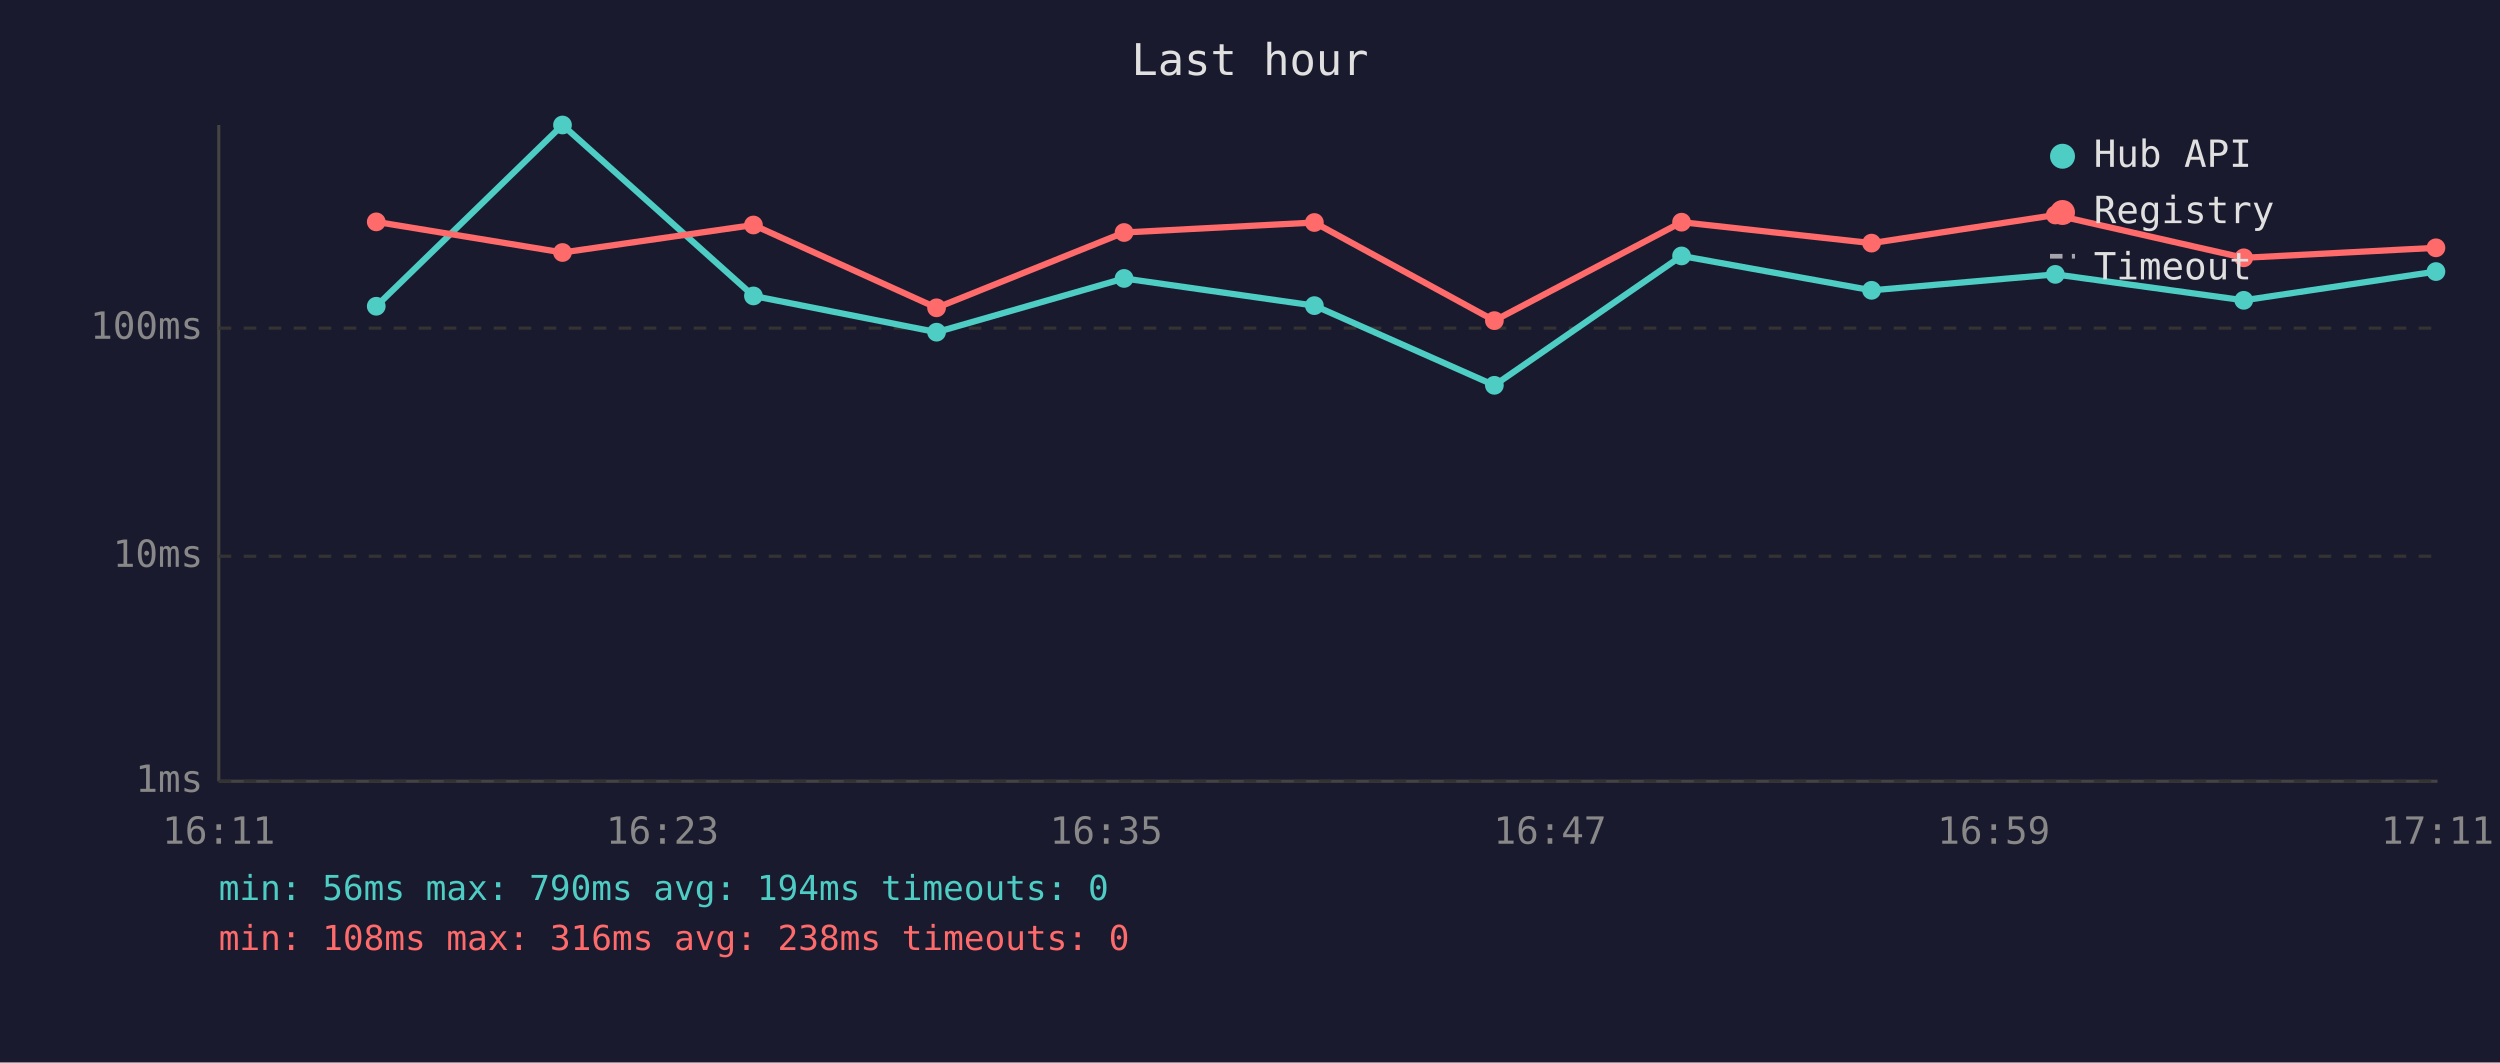
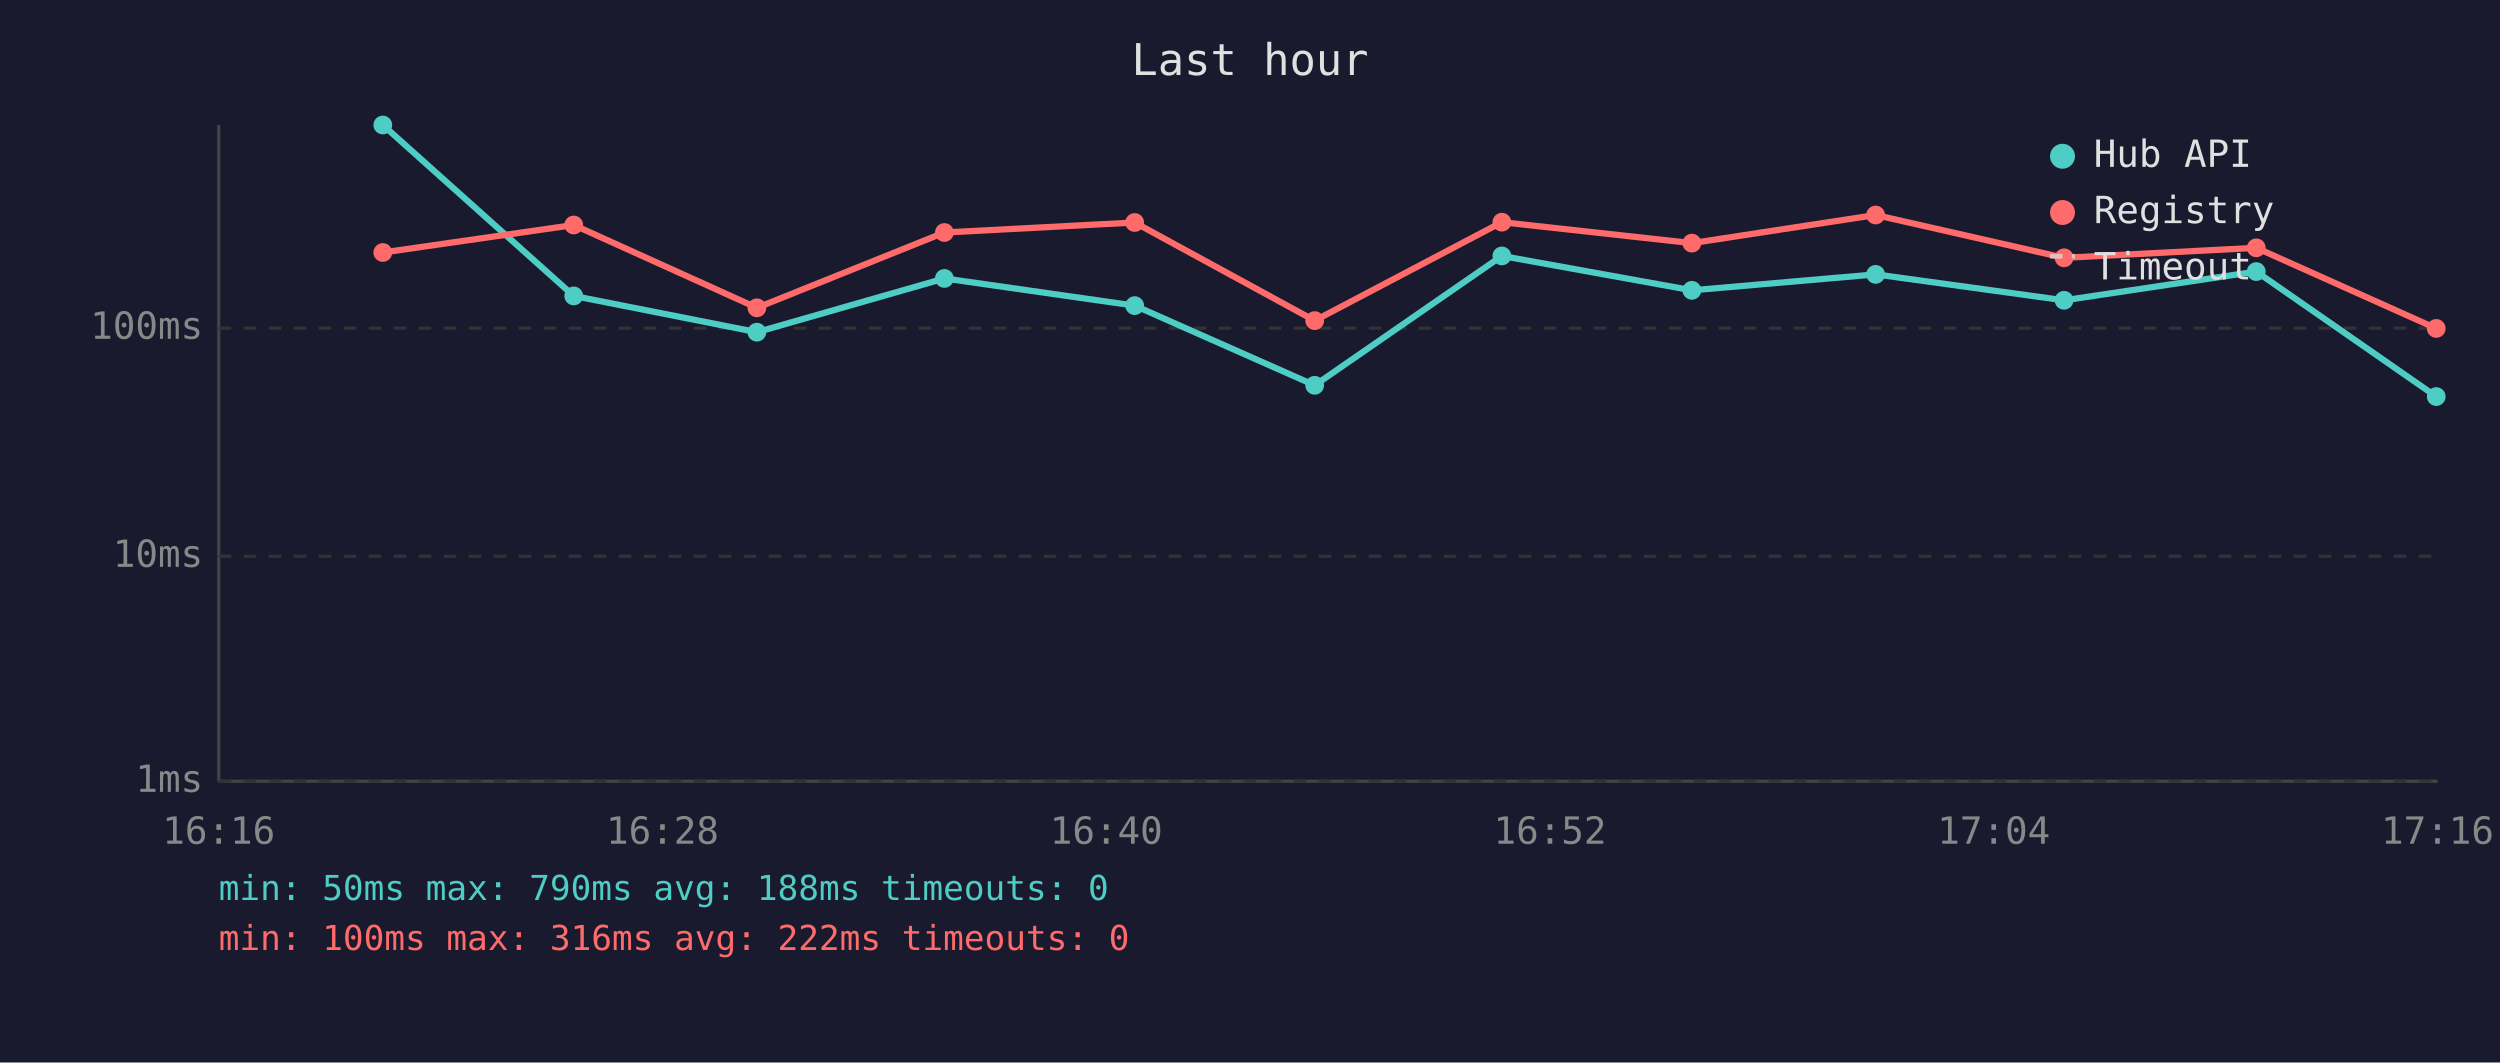
<svg xmlns="http://www.w3.org/2000/svg" viewBox="0 0 800 340" font-family="monospace" font-size="12">
  <rect width="800" height="340" fill="#1a1a2e" />
  <text x="400" y="24" fill="#e0e0e0" font-size="14" text-anchor="middle">Last hour</text>
  <line x1="70" y1="40" x2="70" y2="250" stroke="#444" stroke-width="1" />
  <line x1="70" y1="250" x2="780" y2="250" stroke="#444" stroke-width="1" />
  <line x1="70" y1="250" x2="780" y2="250" stroke="#333" stroke-width="1" stroke-dasharray="4" />
  <text x="65" y="250" fill="#888" text-anchor="end" dominant-baseline="middle">1ms</text>
  <line x1="70" y1="178" x2="780" y2="178" stroke="#333" stroke-width="1" stroke-dasharray="4" />
  <text x="65" y="178" fill="#888" text-anchor="end" dominant-baseline="middle">10ms</text>
  <line x1="70" y1="105" x2="780" y2="105" stroke="#333" stroke-width="1" stroke-dasharray="4" />
  <text x="65" y="105" fill="#888" text-anchor="end" dominant-baseline="middle">100ms</text>
-   <text x="70" y="270" fill="#888" text-anchor="middle">16:11</text>
-   <text x="212" y="270" fill="#888" text-anchor="middle">16:23</text>
-   <text x="354" y="270" fill="#888" text-anchor="middle">16:35</text>
-   <text x="496" y="270" fill="#888" text-anchor="middle">16:47</text>
-   <text x="638" y="270" fill="#888" text-anchor="middle">16:59</text>
-   <text x="780" y="270" fill="#888" text-anchor="middle">17:11</text>
-   <polyline points="120.4,98.0 180.0,40.0 241.1,94.7 299.7,106.3 359.7,89.1 420.6,97.8 478.2,123.3 538.1,81.9 598.9,92.9 657.7,87.8 718.0,96.1 779.5,86.9" fill="none" stroke="#4ecdc4" stroke-width="2" opacity="1" />
-   <circle cx="120.4" cy="98.0" r="3" fill="#4ecdc4" />
-   <circle cx="180.0" cy="40.0" r="3" fill="#4ecdc4" />
-   <circle cx="241.1" cy="94.7" r="3" fill="#4ecdc4" />
-   <circle cx="299.7" cy="106.3" r="3" fill="#4ecdc4" />
-   <circle cx="359.7" cy="89.1" r="3" fill="#4ecdc4" />
-   <circle cx="420.6" cy="97.8" r="3" fill="#4ecdc4" />
-   <circle cx="478.2" cy="123.3" r="3" fill="#4ecdc4" />
-   <circle cx="538.1" cy="81.9" r="3" fill="#4ecdc4" />
-   <circle cx="598.9" cy="92.9" r="3" fill="#4ecdc4" />
-   <circle cx="657.7" cy="87.8" r="3" fill="#4ecdc4" />
-   <circle cx="718.0" cy="96.1" r="3" fill="#4ecdc4" />
-   <circle cx="779.5" cy="86.9" r="3" fill="#4ecdc4" />
-   <polyline points="120.4,71.0 180.0,80.8 241.1,72.0 299.7,98.5 359.7,74.4 420.6,71.2 478.2,102.6 538.1,71.1 598.9,77.8 657.7,68.8 718.0,82.5 779.5,79.3" fill="none" stroke="#ff6b6b" stroke-width="2" opacity="1" />
-   <circle cx="120.4" cy="71.0" r="3" fill="#ff6b6b" />
-   <circle cx="180.0" cy="80.8" r="3" fill="#ff6b6b" />
-   <circle cx="241.1" cy="72.0" r="3" fill="#ff6b6b" />
-   <circle cx="299.7" cy="98.5" r="3" fill="#ff6b6b" />
-   <circle cx="359.7" cy="74.4" r="3" fill="#ff6b6b" />
-   <circle cx="420.6" cy="71.2" r="3" fill="#ff6b6b" />
-   <circle cx="478.2" cy="102.6" r="3" fill="#ff6b6b" />
-   <circle cx="538.1" cy="71.1" r="3" fill="#ff6b6b" />
-   <circle cx="598.9" cy="77.8" r="3" fill="#ff6b6b" />
-   <circle cx="657.7" cy="68.8" r="3" fill="#ff6b6b" />
-   <circle cx="718.0" cy="82.5" r="3" fill="#ff6b6b" />
-   <circle cx="779.5" cy="79.3" r="3" fill="#ff6b6b" />
+   <text x="70" y="270" fill="#888" text-anchor="middle">16:16</text>
+   <text x="212" y="270" fill="#888" text-anchor="middle">16:28</text>
+   <text x="354" y="270" fill="#888" text-anchor="middle">16:40</text>
+   <text x="496" y="270" fill="#888" text-anchor="middle">16:52</text>
+   <text x="638" y="270" fill="#888" text-anchor="middle">17:04</text>
+   <text x="780" y="270" fill="#888" text-anchor="middle">17:16</text>
+   <polyline points="122.5,40.0 183.6,94.7 242.2,106.3 302.2,89.1 363.1,97.8 420.7,123.3 480.6,81.9 541.4,92.9 600.2,87.8 660.5,96.1 722.0,86.9 779.6,126.9" fill="none" stroke="#4ecdc4" stroke-width="2" opacity="1" />
+   <circle cx="122.5" cy="40.0" r="3" fill="#4ecdc4" />
+   <circle cx="183.6" cy="94.7" r="3" fill="#4ecdc4" />
+   <circle cx="242.2" cy="106.3" r="3" fill="#4ecdc4" />
+   <circle cx="302.2" cy="89.1" r="3" fill="#4ecdc4" />
+   <circle cx="363.1" cy="97.8" r="3" fill="#4ecdc4" />
+   <circle cx="420.7" cy="123.3" r="3" fill="#4ecdc4" />
+   <circle cx="480.6" cy="81.9" r="3" fill="#4ecdc4" />
+   <circle cx="541.4" cy="92.9" r="3" fill="#4ecdc4" />
+   <circle cx="600.2" cy="87.8" r="3" fill="#4ecdc4" />
+   <circle cx="660.5" cy="96.1" r="3" fill="#4ecdc4" />
+   <circle cx="722.0" cy="86.9" r="3" fill="#4ecdc4" />
+   <circle cx="779.6" cy="126.9" r="3" fill="#4ecdc4" />
+   <polyline points="122.5,80.8 183.6,72.0 242.2,98.5 302.2,74.4 363.1,71.2 420.7,102.6 480.6,71.1 541.4,77.8 600.2,68.8 660.5,82.5 722.0,79.3 779.6,105.1" fill="none" stroke="#ff6b6b" stroke-width="2" opacity="1" />
+   <circle cx="122.5" cy="80.8" r="3" fill="#ff6b6b" />
+   <circle cx="183.6" cy="72.0" r="3" fill="#ff6b6b" />
+   <circle cx="242.2" cy="98.5" r="3" fill="#ff6b6b" />
+   <circle cx="302.2" cy="74.4" r="3" fill="#ff6b6b" />
+   <circle cx="363.1" cy="71.2" r="3" fill="#ff6b6b" />
+   <circle cx="420.7" cy="102.6" r="3" fill="#ff6b6b" />
+   <circle cx="480.6" cy="71.1" r="3" fill="#ff6b6b" />
+   <circle cx="541.4" cy="77.8" r="3" fill="#ff6b6b" />
+   <circle cx="600.2" cy="68.8" r="3" fill="#ff6b6b" />
+   <circle cx="660.5" cy="82.5" r="3" fill="#ff6b6b" />
+   <circle cx="722.0" cy="79.3" r="3" fill="#ff6b6b" />
+   <circle cx="779.6" cy="105.1" r="3" fill="#ff6b6b" />
  <circle cx="660" cy="50" r="4" fill="#4ecdc4" />
  <text x="670" y="50" fill="#e0e0e0" dominant-baseline="middle">Hub API</text>
  <circle cx="660" cy="68" r="4" fill="#ff6b6b" />
  <text x="670" y="68" fill="#e0e0e0" dominant-baseline="middle">Registry</text>
  <line x1="656" y1="82" x2="664" y2="82" stroke="#e0e0e0" stroke-width="1.5" stroke-dasharray="4,3" opacity="0.7" />
  <text x="670" y="86" fill="#e0e0e0" dominant-baseline="middle">Timeout</text>
-   <text x="70" y="288" fill="#4ecdc4" font-size="11">min: 56ms  max: 790ms  avg: 194ms  timeouts: 0</text>
-   <text x="70" y="304" fill="#ff6b6b" font-size="11">min: 108ms  max: 316ms  avg: 238ms  timeouts: 0</text>
+   <text x="70" y="288" fill="#4ecdc4" font-size="11">min: 50ms  max: 790ms  avg: 188ms  timeouts: 0</text>
+   <text x="70" y="304" fill="#ff6b6b" font-size="11">min: 100ms  max: 316ms  avg: 222ms  timeouts: 0</text>
</svg>
